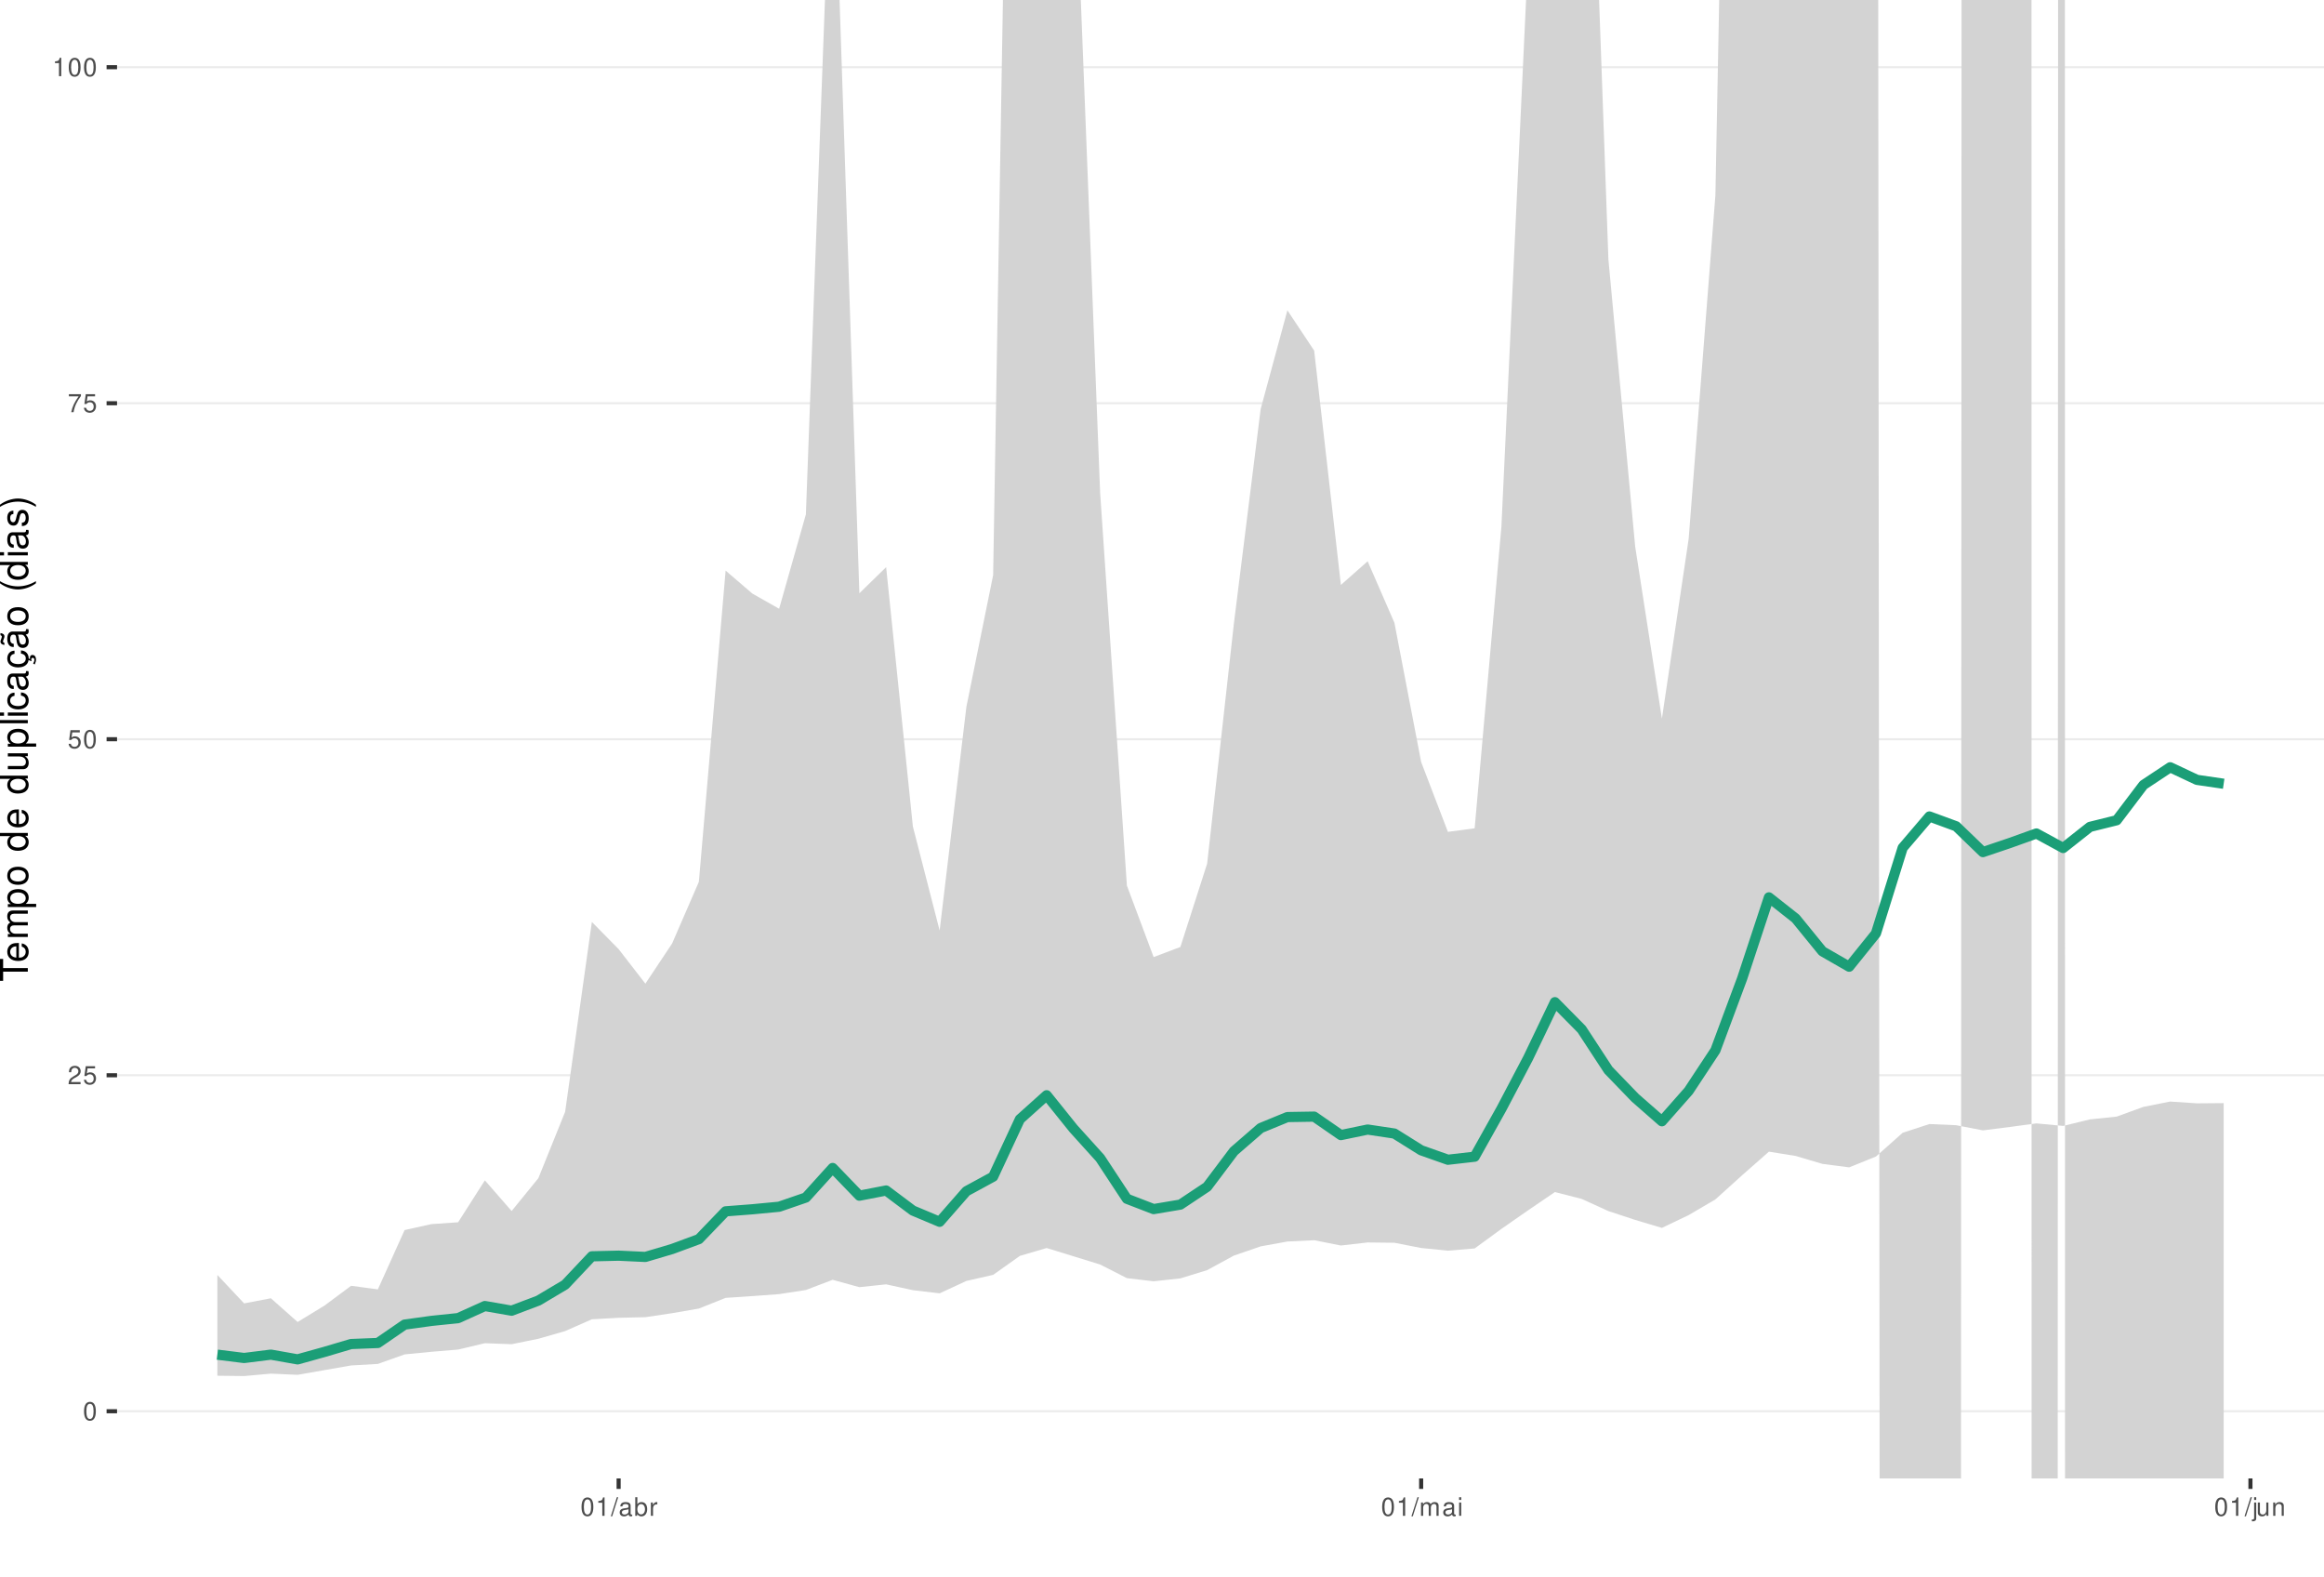
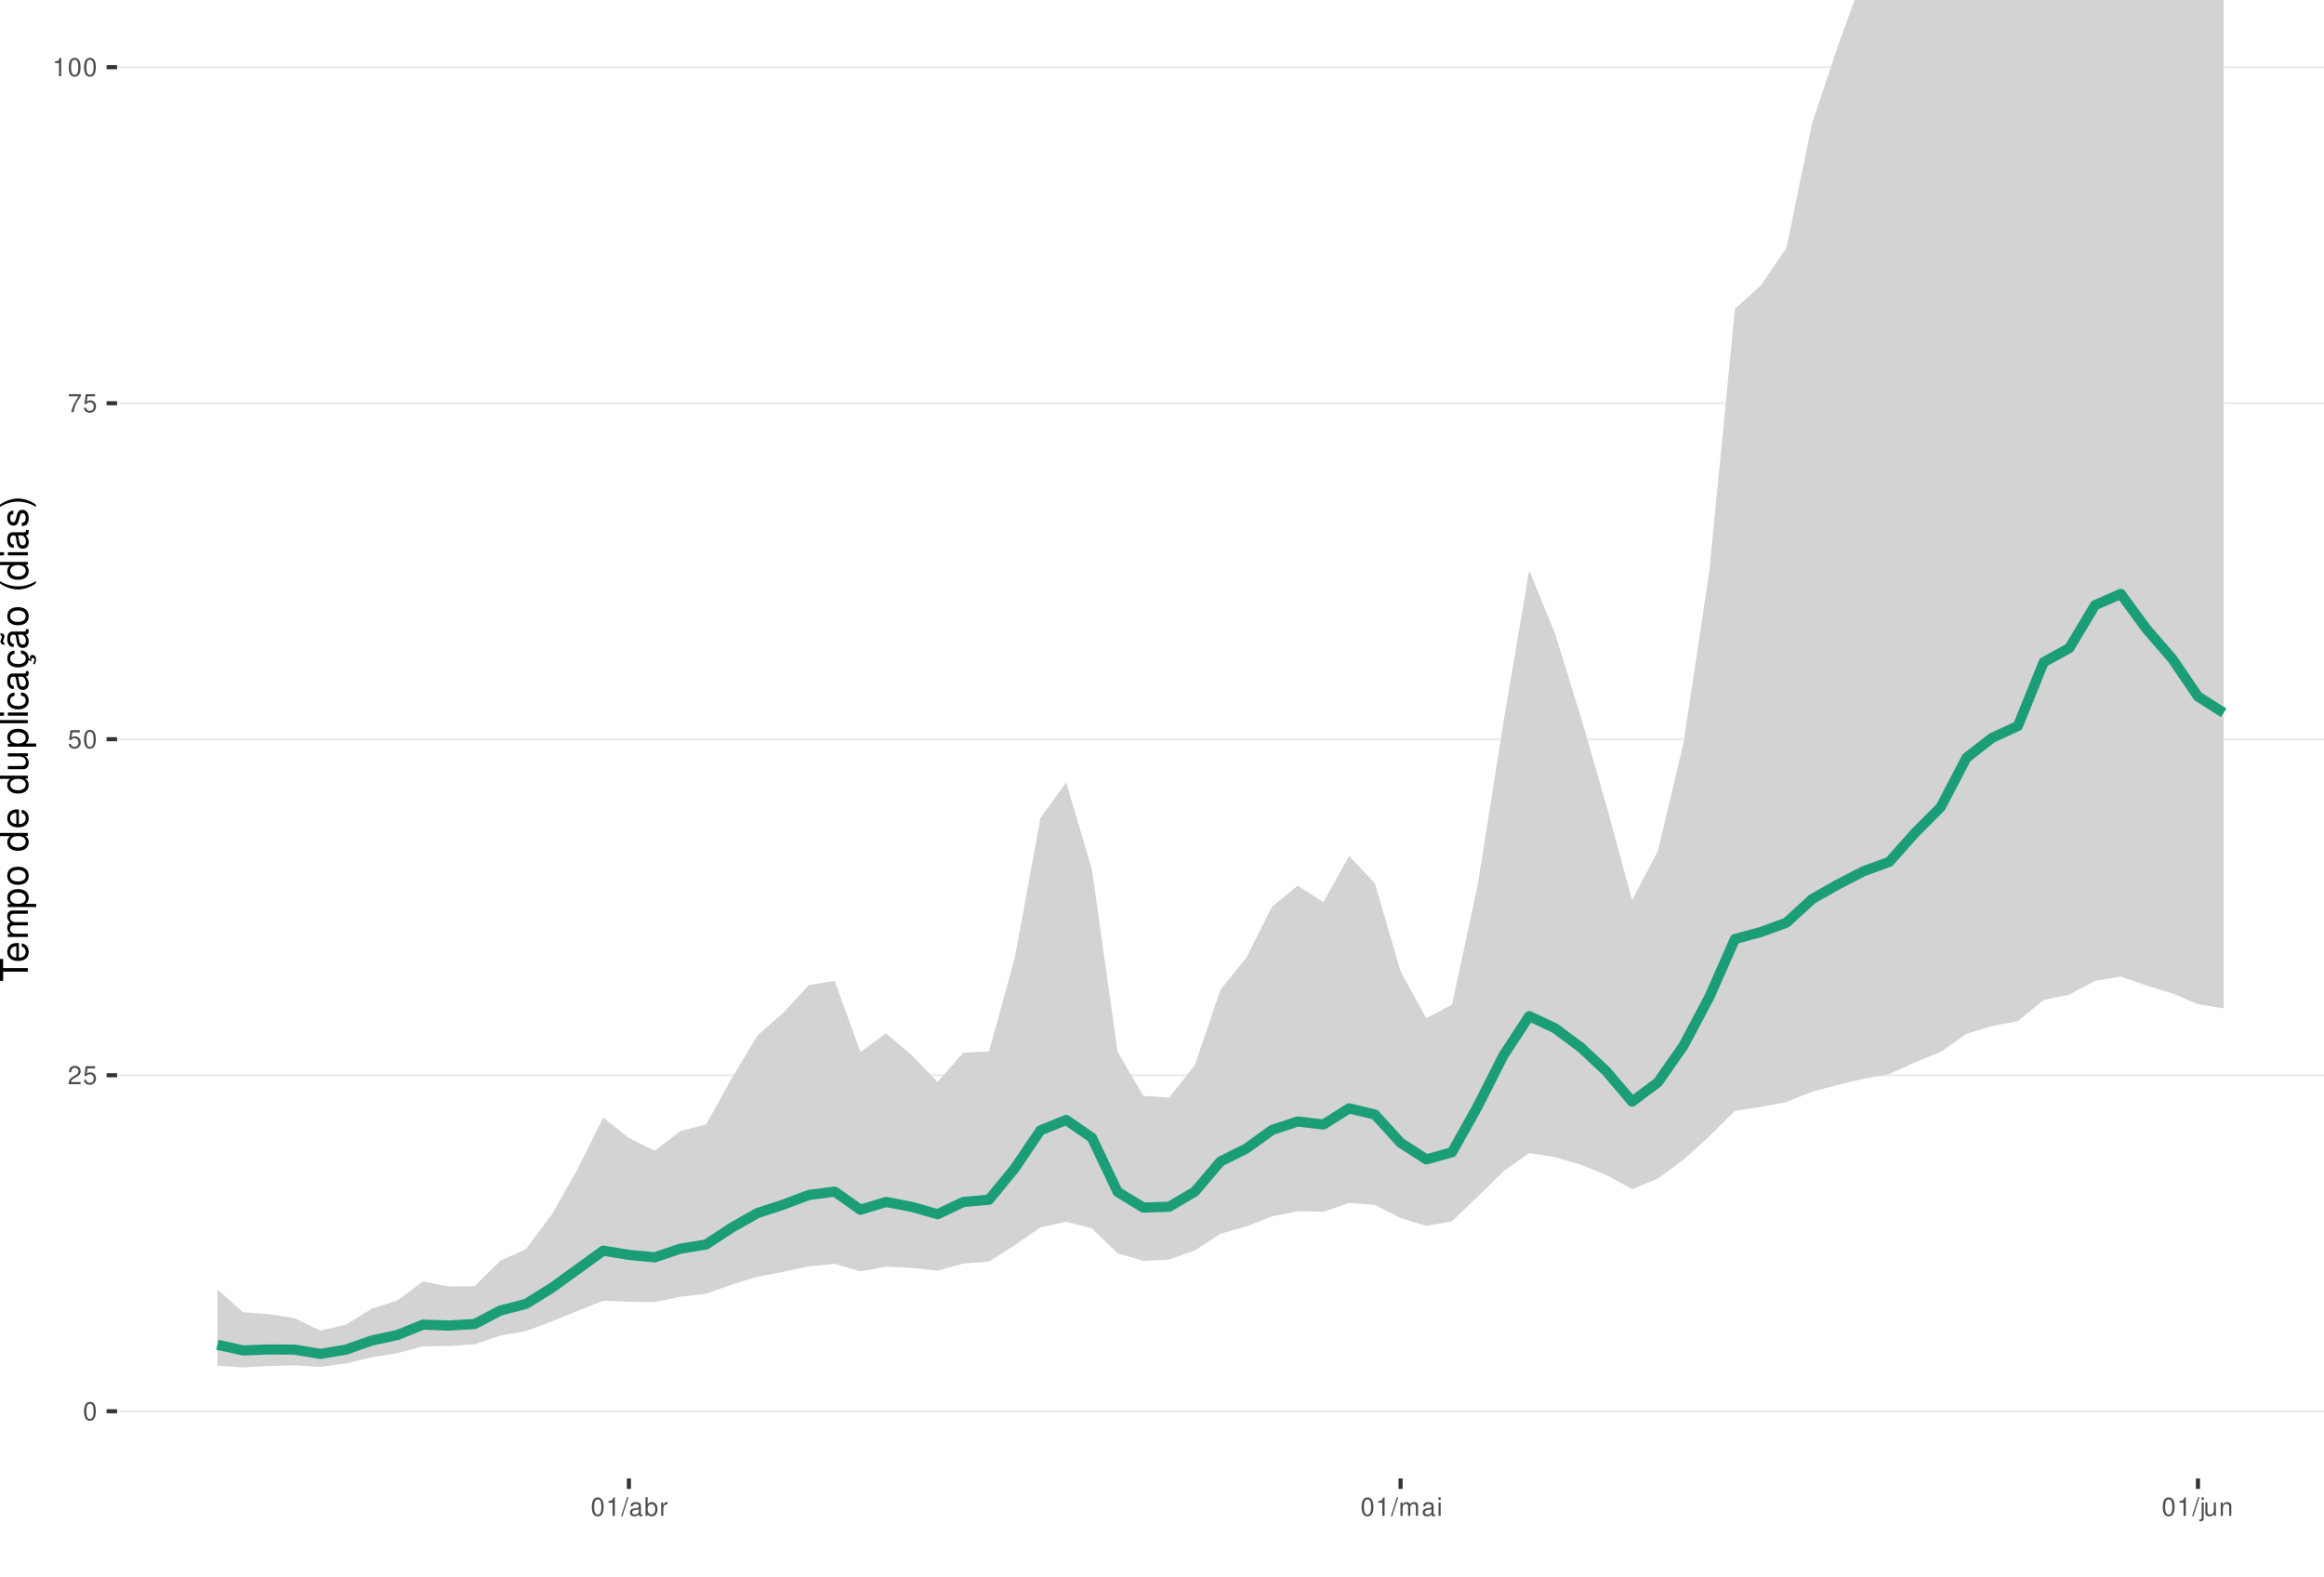
<svg xmlns="http://www.w3.org/2000/svg" xmlns:xlink="http://www.w3.org/1999/xlink" width="609pt" height="413pt" viewBox="0 0 609 413" version="1.1">
  <defs>
    <g>
      <symbol overflow="visible" id="glyph0-0">
        <path style="stroke:none;" d="" />
      </symbol>
      <symbol overflow="visible" id="glyph0-1">
        <path style="stroke:none;" d="M 1.828 -4.812 C 1.391 -4.812 0.984 -4.609 0.75 -4.281 C 0.438 -3.859 0.281 -3.219 0.281 -2.328 C 0.281 -0.703 0.812 0.156 1.828 0.156 C 2.828 0.156 3.375 -0.703 3.375 -2.297 C 3.375 -3.219 3.234 -3.844 2.922 -4.281 C 2.672 -4.625 2.281 -4.812 1.828 -4.812 Z M 1.828 -4.297 C 2.469 -4.297 2.781 -3.641 2.781 -2.344 C 2.781 -0.969 2.469 -0.328 1.812 -0.328 C 1.203 -0.328 0.891 -1 0.891 -2.328 C 0.891 -3.641 1.203 -4.297 1.828 -4.297 Z M 1.828 -4.297 " />
      </symbol>
      <symbol overflow="visible" id="glyph0-2">
        <path style="stroke:none;" d="M 3.375 -0.578 L 0.891 -0.578 C 0.938 -0.984 1.156 -1.234 1.734 -1.578 L 2.406 -1.953 C 3.062 -2.328 3.406 -2.812 3.406 -3.406 C 3.406 -3.812 3.234 -4.188 2.969 -4.438 C 2.688 -4.688 2.344 -4.812 1.891 -4.812 C 1.297 -4.812 0.844 -4.594 0.578 -4.188 C 0.422 -3.938 0.344 -3.641 0.328 -3.141 L 0.922 -3.141 C 0.938 -3.469 0.984 -3.672 1.062 -3.828 C 1.219 -4.125 1.516 -4.297 1.875 -4.297 C 2.406 -4.297 2.797 -3.906 2.797 -3.391 C 2.797 -3.016 2.578 -2.672 2.156 -2.438 L 1.547 -2.078 C 0.562 -1.516 0.281 -1.062 0.219 0 L 3.375 0 Z M 3.375 -0.578 " />
      </symbol>
      <symbol overflow="visible" id="glyph0-3">
        <path style="stroke:none;" d="M 3.172 -4.719 L 0.734 -4.719 L 0.375 -2.156 L 0.922 -2.156 C 1.188 -2.469 1.422 -2.594 1.797 -2.594 C 2.422 -2.594 2.812 -2.156 2.812 -1.453 C 2.812 -0.781 2.422 -0.359 1.781 -0.359 C 1.266 -0.359 0.953 -0.625 0.812 -1.156 L 0.234 -1.156 C 0.312 -0.766 0.375 -0.578 0.516 -0.406 C 0.781 -0.047 1.266 0.156 1.797 0.156 C 2.75 0.156 3.422 -0.547 3.422 -1.531 C 3.422 -2.469 2.797 -3.109 1.891 -3.109 C 1.562 -3.109 1.297 -3.016 1.016 -2.828 L 1.203 -4.141 L 3.172 -4.141 Z M 3.172 -4.719 " />
      </symbol>
      <symbol overflow="visible" id="glyph0-4">
        <path style="stroke:none;" d="M 3.469 -4.719 L 0.312 -4.719 L 0.312 -4.141 L 2.859 -4.141 C 1.734 -2.531 1.266 -1.547 0.922 0 L 1.547 0 C 1.797 -1.516 2.391 -2.812 3.469 -4.234 Z M 3.469 -4.719 " />
      </symbol>
      <symbol overflow="visible" id="glyph0-5">
        <path style="stroke:none;" d="M 1.719 -3.422 L 1.719 0 L 2.312 0 L 2.312 -4.812 L 1.922 -4.812 C 1.719 -4.078 1.578 -3.969 0.672 -3.859 L 0.672 -3.422 Z M 1.719 -3.422 " />
      </symbol>
      <symbol overflow="visible" id="glyph0-6">
        <path style="stroke:none;" d="M 1.531 -4.859 L -0.047 0.141 L 0.312 0.141 L 1.891 -4.859 Z M 1.531 -4.859 " />
      </symbol>
      <symbol overflow="visible" id="glyph0-7">
        <path style="stroke:none;" d="M 3.562 -0.328 C 3.5 -0.312 3.469 -0.312 3.438 -0.312 C 3.25 -0.312 3.141 -0.406 3.141 -0.578 L 3.141 -2.641 C 3.141 -3.25 2.688 -3.594 1.828 -3.594 C 1.312 -3.594 0.906 -3.438 0.672 -3.188 C 0.516 -3 0.453 -2.797 0.438 -2.453 L 0.984 -2.453 C 1.031 -2.875 1.297 -3.078 1.812 -3.078 C 2.312 -3.078 2.594 -2.891 2.594 -2.562 L 2.594 -2.406 C 2.578 -2.172 2.469 -2.078 2.016 -2.031 C 1.219 -1.922 1.109 -1.891 0.891 -1.812 C 0.484 -1.641 0.281 -1.328 0.281 -0.875 C 0.281 -0.25 0.719 0.156 1.422 0.156 C 1.859 0.156 2.219 0 2.609 -0.359 C 2.656 0 2.828 0.156 3.188 0.156 C 3.297 0.156 3.375 0.141 3.562 0.094 Z M 2.594 -1.094 C 2.594 -0.906 2.531 -0.797 2.375 -0.641 C 2.141 -0.438 1.875 -0.328 1.547 -0.328 C 1.109 -0.328 0.859 -0.547 0.859 -0.891 C 0.859 -1.266 1.094 -1.438 1.703 -1.531 C 2.297 -1.609 2.406 -1.641 2.594 -1.719 Z M 2.594 -1.094 " />
      </symbol>
      <symbol overflow="visible" id="glyph0-8">
        <path style="stroke:none;" d="M 0.359 -4.859 L 0.359 0 L 0.859 0 L 0.859 -0.453 C 1.125 -0.047 1.484 0.156 1.969 0.156 C 2.875 0.156 3.484 -0.594 3.484 -1.75 C 3.484 -2.891 2.922 -3.594 1.984 -3.594 C 1.516 -3.594 1.172 -3.406 0.906 -3.016 L 0.906 -4.859 Z M 1.891 -3.062 C 2.5 -3.062 2.906 -2.531 2.906 -1.703 C 2.906 -0.906 2.484 -0.359 1.891 -0.359 C 1.297 -0.359 0.906 -0.906 0.906 -1.719 C 0.906 -2.531 1.297 -3.062 1.891 -3.062 Z M 1.891 -3.062 " />
      </symbol>
      <symbol overflow="visible" id="glyph0-9">
        <path style="stroke:none;" d="M 0.453 -3.484 L 0.453 0 L 1.016 0 L 1.016 -1.812 C 1.031 -2.656 1.375 -3.016 2.141 -3 L 2.141 -3.562 C 2.047 -3.578 1.984 -3.594 1.922 -3.594 C 1.562 -3.594 1.297 -3.375 0.969 -2.859 L 0.969 -3.484 Z M 0.453 -3.484 " />
      </symbol>
      <symbol overflow="visible" id="glyph0-10">
        <path style="stroke:none;" d="M 0.469 -3.484 L 0.469 0 L 1.031 0 L 1.031 -2.188 C 1.031 -2.703 1.391 -3.109 1.844 -3.109 C 2.25 -3.109 2.484 -2.844 2.484 -2.406 L 2.484 0 L 3.047 0 L 3.047 -2.188 C 3.047 -2.703 3.422 -3.109 3.875 -3.109 C 4.266 -3.109 4.516 -2.844 4.516 -2.406 L 4.516 0 L 5.078 0 L 5.078 -2.609 C 5.078 -3.234 4.719 -3.594 4.062 -3.594 C 3.594 -3.594 3.312 -3.453 2.984 -3.062 C 2.781 -3.422 2.5 -3.594 2.047 -3.594 C 1.578 -3.594 1.266 -3.422 0.984 -3 L 0.984 -3.484 Z M 0.469 -3.484 " />
      </symbol>
      <symbol overflow="visible" id="glyph0-11">
        <path style="stroke:none;" d="M 1 -3.484 L 0.453 -3.484 L 0.453 0 L 1 0 Z M 1 -4.859 L 0.438 -4.859 L 0.438 -4.156 L 1 -4.156 Z M 1 -4.859 " />
      </symbol>
      <symbol overflow="visible" id="glyph0-12">
        <path style="stroke:none;" d="M 0.469 -3.484 L 0.469 0.5 C 0.469 0.859 0.359 0.969 0.016 0.969 C -0.031 0.969 -0.047 0.969 -0.125 0.953 L -0.125 1.438 C -0.047 1.438 -0.016 1.453 0.062 1.453 C 0.688 1.453 1.016 1.203 1.016 0.719 L 1.016 -3.484 Z M 1.016 -4.859 L 0.469 -4.859 L 0.469 -4.156 L 1.016 -4.156 Z M 1.016 -4.859 " />
      </symbol>
      <symbol overflow="visible" id="glyph0-13">
        <path style="stroke:none;" d="M 3.203 0 L 3.203 -3.484 L 2.656 -3.484 L 2.656 -1.516 C 2.656 -0.797 2.281 -0.328 1.703 -0.328 C 1.266 -0.328 0.984 -0.594 0.984 -1.016 L 0.984 -3.484 L 0.438 -3.484 L 0.438 -0.797 C 0.438 -0.219 0.859 0.156 1.547 0.156 C 2.062 0.156 2.391 -0.031 2.703 -0.484 L 2.703 0 Z M 3.203 0 " />
      </symbol>
      <symbol overflow="visible" id="glyph0-14">
        <path style="stroke:none;" d="M 0.469 -3.484 L 0.469 0 L 1.031 0 L 1.031 -1.922 C 1.031 -2.641 1.391 -3.109 1.969 -3.109 C 2.406 -3.109 2.688 -2.828 2.688 -2.422 L 2.688 0 L 3.234 0 L 3.234 -2.641 C 3.234 -3.219 2.812 -3.594 2.141 -3.594 C 1.625 -3.594 1.281 -3.391 0.984 -2.906 L 0.984 -3.484 Z M 0.469 -3.484 " />
      </symbol>
      <symbol overflow="visible" id="glyph1-0">
        <path style="stroke:none;" d="" />
      </symbol>
      <symbol overflow="visible" id="glyph1-1">
        <path style="stroke:none;" d="M -6.469 -3.547 L -6.469 -5.938 L -7.297 -5.938 L -7.297 -0.203 L -6.469 -0.203 L -6.469 -2.609 L 0 -2.609 L 0 -3.547 Z M -6.469 -3.547 " />
      </symbol>
      <symbol overflow="visible" id="glyph1-2">
        <path style="stroke:none;" d="M -2.344 -5.125 C -3.141 -5.125 -3.625 -5.062 -4.016 -4.922 C -4.875 -4.578 -5.391 -3.781 -5.391 -2.797 C -5.391 -1.344 -4.281 -0.406 -2.547 -0.406 C -0.812 -0.406 0.234 -1.297 0.234 -2.781 C 0.234 -3.984 -0.453 -4.812 -1.594 -5.016 L -1.594 -4.188 C -0.906 -3.953 -0.547 -3.484 -0.547 -2.812 C -0.547 -2.281 -0.781 -1.828 -1.219 -1.547 C -1.516 -1.344 -1.812 -1.281 -2.344 -1.266 Z M -3.016 -1.297 C -3.984 -1.359 -4.625 -1.953 -4.625 -2.797 C -4.625 -3.641 -3.953 -4.234 -3.016 -4.234 Z M -3.016 -1.297 " />
      </symbol>
      <symbol overflow="visible" id="glyph1-3">
        <path style="stroke:none;" d="M -5.234 -0.703 L 0 -0.703 L 0 -1.547 L -3.297 -1.547 C -4.047 -1.547 -4.656 -2.094 -4.656 -2.766 C -4.656 -3.391 -4.281 -3.734 -3.609 -3.734 L 0 -3.734 L 0 -4.578 L -3.297 -4.578 C -4.047 -4.578 -4.656 -5.125 -4.656 -5.812 C -4.656 -6.422 -4.266 -6.781 -3.609 -6.781 L 0 -6.781 L 0 -7.625 L -3.938 -7.625 C -4.875 -7.625 -5.391 -7.078 -5.391 -6.094 C -5.391 -5.406 -5.188 -4.984 -4.594 -4.484 C -5.156 -4.188 -5.391 -3.766 -5.391 -3.078 C -5.391 -2.375 -5.125 -1.906 -4.5 -1.469 L -5.234 -1.469 Z M -5.234 -0.703 " />
      </symbol>
      <symbol overflow="visible" id="glyph1-4">
        <path style="stroke:none;" d="M 2.188 -0.547 L 2.188 -1.375 L -0.547 -1.375 C -0.016 -1.812 0.234 -2.312 0.234 -2.984 C 0.234 -4.344 -0.859 -5.234 -2.531 -5.234 C -4.297 -5.234 -5.391 -4.375 -5.391 -2.984 C -5.391 -2.266 -5.062 -1.703 -4.453 -1.312 L -5.234 -1.312 L -5.234 -0.547 Z M -4.609 -2.844 C -4.609 -3.766 -3.797 -4.359 -2.547 -4.359 C -1.359 -4.359 -0.547 -3.75 -0.547 -2.844 C -0.547 -1.953 -1.344 -1.375 -2.578 -1.375 C -3.812 -1.375 -4.609 -1.953 -4.609 -2.844 Z M -4.609 -2.844 " />
      </symbol>
      <symbol overflow="visible" id="glyph1-5">
        <path style="stroke:none;" d="M -5.391 -2.719 C -5.391 -1.234 -4.344 -0.359 -2.578 -0.359 C -0.812 -0.359 0.234 -1.234 0.234 -2.734 C 0.234 -4.203 -0.812 -5.094 -2.547 -5.094 C -4.359 -5.094 -5.391 -4.234 -5.391 -2.719 Z M -4.625 -2.734 C -4.625 -3.672 -3.844 -4.234 -2.547 -4.234 C -1.312 -4.234 -0.547 -3.656 -0.547 -2.734 C -0.547 -1.797 -1.312 -1.234 -2.578 -1.234 C -3.844 -1.234 -4.625 -1.797 -4.625 -2.734 Z M -4.625 -2.734 " />
      </symbol>
      <symbol overflow="visible" id="glyph1-6">
        <path style="stroke:none;" d="" />
      </symbol>
      <symbol overflow="visible" id="glyph1-7">
        <path style="stroke:none;" d="M -7.297 -4.953 L -7.297 -4.125 L -4.578 -4.125 C -5.109 -3.766 -5.391 -3.203 -5.391 -2.516 C -5.391 -1.156 -4.297 -0.266 -2.625 -0.266 C -0.859 -0.266 0.234 -1.125 0.234 -2.547 C 0.234 -3.266 -0.047 -3.766 -0.688 -4.203 L 0 -4.203 L 0 -4.953 Z M -4.609 -2.656 C -4.609 -3.547 -3.812 -4.125 -2.562 -4.125 C -1.344 -4.125 -0.547 -3.547 -0.547 -2.656 C -0.547 -1.734 -1.359 -1.125 -2.578 -1.125 C -3.797 -1.125 -4.609 -1.734 -4.609 -2.656 Z M -4.609 -2.656 " />
      </symbol>
      <symbol overflow="visible" id="glyph1-8">
        <path style="stroke:none;" d="M 0 -4.812 L -5.234 -4.812 L -5.234 -3.984 L -2.266 -3.984 C -1.203 -3.984 -0.5 -3.438 -0.5 -2.562 C -0.5 -1.906 -0.906 -1.484 -1.531 -1.484 L -5.234 -1.484 L -5.234 -0.656 L -1.203 -0.656 C -0.328 -0.656 0.234 -1.297 0.234 -2.312 C 0.234 -3.094 -0.047 -3.578 -0.734 -4.062 L 0 -4.062 Z M 0 -4.812 " />
      </symbol>
      <symbol overflow="visible" id="glyph1-9">
        <path style="stroke:none;" d="M -7.297 -1.516 L -7.297 -0.688 L 0 -0.688 L 0 -1.516 Z M -7.297 -1.516 " />
      </symbol>
      <symbol overflow="visible" id="glyph1-10">
        <path style="stroke:none;" d="M -5.234 -1.5 L -5.234 -0.672 L 0 -0.672 L 0 -1.5 Z M -7.297 -1.5 L -7.297 -0.656 L -6.234 -0.656 L -6.234 -1.5 Z M -7.297 -1.5 " />
      </symbol>
      <symbol overflow="visible" id="glyph1-11">
        <path style="stroke:none;" d="M -3.484 -4.703 C -3.984 -4.672 -4.312 -4.562 -4.609 -4.359 C -5.094 -4 -5.391 -3.375 -5.391 -2.641 C -5.391 -1.219 -4.266 -0.312 -2.531 -0.312 C -0.844 -0.312 0.234 -1.203 0.234 -2.625 C 0.234 -3.875 -0.516 -4.672 -1.797 -4.766 L -1.797 -3.938 C -0.953 -3.797 -0.547 -3.359 -0.547 -2.656 C -0.547 -1.734 -1.297 -1.188 -2.531 -1.188 C -3.844 -1.188 -4.625 -1.719 -4.625 -2.625 C -4.625 -3.328 -4.203 -3.766 -3.484 -3.875 Z M -3.484 -4.703 " />
      </symbol>
      <symbol overflow="visible" id="glyph1-12">
        <path style="stroke:none;" d="M -0.484 -5.344 C -0.469 -5.266 -0.469 -5.219 -0.469 -5.172 C -0.469 -4.875 -0.625 -4.719 -0.875 -4.719 L -3.953 -4.719 C -4.891 -4.719 -5.391 -4.047 -5.391 -2.75 C -5.391 -1.984 -5.172 -1.375 -4.781 -1.016 C -4.516 -0.766 -4.203 -0.672 -3.688 -0.656 L -3.688 -1.484 C -4.328 -1.562 -4.625 -1.938 -4.625 -2.719 C -4.625 -3.484 -4.344 -3.891 -3.844 -3.891 L -3.625 -3.891 C -3.266 -3.875 -3.125 -3.703 -3.047 -3.016 C -2.891 -1.844 -2.844 -1.656 -2.719 -1.344 C -2.453 -0.734 -2 -0.422 -1.312 -0.422 C -0.375 -0.422 0.234 -1.078 0.234 -2.141 C 0.234 -2.797 0 -3.328 -0.547 -3.922 C 0 -3.984 0.234 -4.234 0.234 -4.781 C 0.234 -4.953 0.203 -5.062 0.141 -5.344 Z M -1.656 -3.891 C -1.375 -3.891 -1.203 -3.812 -0.969 -3.562 C -0.656 -3.219 -0.5 -2.812 -0.5 -2.312 C -0.5 -1.672 -0.812 -1.297 -1.344 -1.297 C -1.891 -1.297 -2.172 -1.656 -2.297 -2.547 C -2.422 -3.438 -2.453 -3.609 -2.594 -3.891 Z M -1.656 -3.891 " />
      </symbol>
      <symbol overflow="visible" id="glyph1-13">
        <path style="stroke:none;" d="M 0.234 -2.641 C 0.234 -3.875 -0.547 -4.703 -1.797 -4.766 L -1.797 -3.938 C -0.953 -3.797 -0.531 -3.359 -0.531 -2.656 C -0.531 -1.734 -1.281 -1.188 -2.516 -1.188 C -3.844 -1.188 -4.625 -1.719 -4.625 -2.625 C -4.625 -3.328 -4.203 -3.766 -3.484 -3.875 L -3.484 -4.703 C -3.984 -4.672 -4.312 -4.562 -4.609 -4.359 C -5.094 -4 -5.391 -3.375 -5.391 -2.641 C -5.391 -1.219 -4.266 -0.312 -2.531 -0.312 C -1.469 -0.312 -0.625 -0.672 -0.156 -1.312 C 0.047 -1.594 0.125 -1.812 0.203 -2.25 L 0.922 -1.938 L 0.984 -2.062 C 0.938 -2.188 0.906 -2.25 0.906 -2.375 C 0.906 -2.656 1.047 -2.828 1.281 -2.828 C 1.547 -2.828 1.734 -2.594 1.734 -2.297 C 1.734 -2.031 1.672 -1.844 1.438 -1.406 L 1.406 -1.312 L 1.812 -1.094 C 2.078 -1.75 2.141 -1.953 2.141 -2.344 C 2.141 -3.109 1.781 -3.578 1.203 -3.578 C 0.781 -3.578 0.547 -3.297 0.547 -2.797 C 0.547 -2.703 0.547 -2.641 0.562 -2.516 Z M 0.234 -2.641 " />
      </symbol>
      <symbol overflow="visible" id="glyph1-14">
        <path style="stroke:none;" d="M -0.484 -5.344 C -0.469 -5.266 -0.469 -5.219 -0.469 -5.172 C -0.469 -4.875 -0.625 -4.719 -0.875 -4.719 L -3.953 -4.719 C -4.891 -4.719 -5.391 -4.047 -5.391 -2.75 C -5.391 -1.984 -5.172 -1.375 -4.781 -1.016 C -4.516 -0.766 -4.203 -0.672 -3.688 -0.656 L -3.688 -1.484 C -4.328 -1.562 -4.625 -1.938 -4.625 -2.719 C -4.625 -3.484 -4.344 -3.891 -3.844 -3.891 L -3.625 -3.891 C -3.266 -3.875 -3.125 -3.703 -3.047 -3.016 C -2.891 -1.844 -2.844 -1.656 -2.719 -1.344 C -2.453 -0.734 -2 -0.422 -1.312 -0.422 C -0.375 -0.422 0.234 -1.078 0.234 -2.141 C 0.234 -2.797 0 -3.328 -0.547 -3.922 C 0 -3.984 0.234 -4.234 0.234 -4.781 C 0.234 -4.953 0.203 -5.062 0.141 -5.344 Z M -1.656 -3.891 C -1.375 -3.891 -1.203 -3.812 -0.969 -3.562 C -0.656 -3.219 -0.5 -2.812 -0.5 -2.312 C -0.5 -1.672 -0.812 -1.297 -1.344 -1.297 C -1.891 -1.297 -2.172 -1.656 -2.297 -2.547 C -2.422 -3.438 -2.453 -3.609 -2.594 -3.891 Z M -7.172 -3.75 C -6.922 -3.672 -6.812 -3.547 -6.812 -3.375 C -6.812 -3.25 -6.875 -2.984 -6.984 -2.734 C -7.156 -2.312 -7.172 -2.25 -7.172 -2.047 C -7.172 -1.594 -6.797 -1.297 -6.141 -1.188 L -6.141 -1.766 C -6.375 -1.812 -6.5 -1.938 -6.5 -2.094 C -6.5 -2.203 -6.469 -2.344 -6.375 -2.578 C -6.156 -3.156 -6.125 -3.234 -6.125 -3.438 C -6.125 -3.922 -6.484 -4.219 -7.172 -4.312 Z M -7.172 -3.75 " />
      </symbol>
      <symbol overflow="visible" id="glyph1-15">
        <path style="stroke:none;" d="M -7.297 -2.359 C -5.984 -1.359 -4.156 -0.734 -2.594 -0.734 C -1.016 -0.734 0.812 -1.359 2.125 -2.359 L 2.125 -2.906 C 0.688 -2.031 -0.984 -1.547 -2.594 -1.547 C -4.188 -1.547 -5.875 -2.031 -7.297 -2.906 Z M -7.297 -2.359 " />
      </symbol>
      <symbol overflow="visible" id="glyph1-16">
        <path style="stroke:none;" d="M -3.781 -4.375 C -4.812 -4.375 -5.391 -3.688 -5.391 -2.484 C -5.391 -1.266 -4.766 -0.469 -3.797 -0.469 C -2.969 -0.469 -2.578 -0.891 -2.281 -2.125 L -2.094 -2.906 C -1.953 -3.484 -1.734 -3.719 -1.375 -3.719 C -0.875 -3.719 -0.547 -3.234 -0.547 -2.5 C -0.547 -2.047 -0.672 -1.672 -0.891 -1.453 C -1.047 -1.328 -1.188 -1.266 -1.562 -1.219 L -1.562 -0.344 C -0.344 -0.375 0.234 -1.062 0.234 -2.438 C 0.234 -3.75 -0.422 -4.594 -1.438 -4.594 C -2.203 -4.594 -2.641 -4.156 -2.891 -3.109 L -3.078 -2.312 C -3.234 -1.625 -3.453 -1.344 -3.828 -1.344 C -4.312 -1.344 -4.625 -1.766 -4.625 -2.453 C -4.625 -3.125 -4.328 -3.484 -3.781 -3.5 Z M -3.781 -4.375 " />
      </symbol>
      <symbol overflow="visible" id="glyph1-17">
        <path style="stroke:none;" d="M 2.125 -0.938 C 0.812 -1.938 -1.016 -2.562 -2.578 -2.562 C -4.156 -2.562 -5.984 -1.938 -7.297 -0.938 L -7.297 -0.375 C -5.859 -1.266 -4.188 -1.75 -2.578 -1.75 C -0.984 -1.75 0.703 -1.266 2.125 -0.375 Z M 2.125 -0.938 " />
      </symbol>
    </g>
    <clipPath id="clip1">
      <path d="M 30.672 0 L 609 0 L 609 387.328 L 30.672 387.328 Z M 30.672 0 " />
    </clipPath>
    <clipPath id="clip2">
      <path d="M 30.672 369 L 609 369 L 609 370 L 30.672 370 Z M 30.672 369 " />
    </clipPath>
    <clipPath id="clip3">
      <path d="M 30.672 281 L 609 281 L 609 282 L 30.672 282 Z M 30.672 281 " />
    </clipPath>
    <clipPath id="clip4">
      <path d="M 30.672 193 L 609 193 L 609 194 L 30.672 194 Z M 30.672 193 " />
    </clipPath>
    <clipPath id="clip5">
      <path d="M 30.672 105 L 609 105 L 609 106 L 30.672 106 Z M 30.672 105 " />
    </clipPath>
    <clipPath id="clip6">
      <path d="M 30.672 17 L 609 17 L 609 18 L 30.672 18 Z M 30.672 17 " />
-     </clipPath>
-     <clipPath id="clip7">
-       <path d="M 56 0 L 583 0 L 583 387.328 L 56 387.328 Z M 56 0 " />
    </clipPath>
  </defs>
  <g id="surface36">
    <rect x="0" y="0" width="609" height="413" style="fill:rgb(100%,100%,100%);fill-opacity:1;stroke:none;" />
    <rect x="0" y="0" width="609" height="413" style="fill:rgb(100%,100%,100%);fill-opacity:1;stroke:none;" />
    <path style="fill:none;stroke-width:1.067;stroke-linecap:round;stroke-linejoin:round;stroke:rgb(100%,100%,100%);stroke-opacity:1;stroke-miterlimit:10;" d="M 0 413 L 609 413 L 609 0 L 0 0 Z M 0 413 " />
    <g clip-path="url(#clip1)" clip-rule="nonzero">
      <path style=" stroke:none;fill-rule:nonzero;fill:rgb(100%,100%,100%);fill-opacity:1;" d="M 30.672 387.328 L 609 387.328 L 609 0 L 30.672 0 Z M 30.672 387.328 " />
    </g>
    <g clip-path="url(#clip2)" clip-rule="nonzero">
      <path style="fill:none;stroke-width:0.533;stroke-linecap:butt;stroke-linejoin:round;stroke:rgb(92.157%,92.157%,92.157%);stroke-opacity:1;stroke-miterlimit:10;" d="M 30.672 369.723 L 609 369.723 " />
    </g>
    <g clip-path="url(#clip3)" clip-rule="nonzero">
      <path style="fill:none;stroke-width:0.533;stroke-linecap:butt;stroke-linejoin:round;stroke:rgb(92.157%,92.157%,92.157%);stroke-opacity:1;stroke-miterlimit:10;" d="M 30.672 281.695 L 609 281.695 " />
    </g>
    <g clip-path="url(#clip4)" clip-rule="nonzero">
      <path style="fill:none;stroke-width:0.533;stroke-linecap:butt;stroke-linejoin:round;stroke:rgb(92.157%,92.157%,92.157%);stroke-opacity:1;stroke-miterlimit:10;" d="M 30.672 193.664 L 609 193.664 " />
    </g>
    <g clip-path="url(#clip5)" clip-rule="nonzero">
      <path style="fill:none;stroke-width:0.533;stroke-linecap:butt;stroke-linejoin:round;stroke:rgb(92.157%,92.157%,92.157%);stroke-opacity:1;stroke-miterlimit:10;" d="M 30.672 105.637 L 609 105.637 " />
    </g>
    <g clip-path="url(#clip6)" clip-rule="nonzero">
      <path style="fill:none;stroke-width:0.533;stroke-linecap:butt;stroke-linejoin:round;stroke:rgb(92.157%,92.157%,92.157%);stroke-opacity:1;stroke-miterlimit:10;" d="M 30.672 17.605 L 609 17.605 " />
    </g>
-     <g clip-path="url(#clip7)" clip-rule="nonzero">
-       <path style=" stroke:none;fill-rule:nonzero;fill:rgb(82.745%,82.745%,82.745%);fill-opacity:1;" d="M 56.957 334.008 L 63.969 341.465 L 70.98 340.125 L 77.988 346.336 L 85 342.062 L 92.008 336.855 L 99.02 337.793 L 106.027 322.254 L 113.039 320.699 L 120.051 320.211 L 127.059 309.23 L 134.07 317.266 L 141.078 308.66 L 148.09 291.289 L 155.098 241.535 L 162.109 248.652 L 169.121 257.703 L 176.129 247.168 L 183.141 231.012 L 190.148 149.492 L 197.16 155.508 L 204.168 159.48 L 211.18 134.766 L 216.176 0 L 220.004 0 L 225.199 155.426 L 232.211 148.582 L 239.219 216.527 L 246.23 243.781 L 253.238 185.191 L 260.25 150.684 L 262.816 0 L 283.227 0 L 288.289 129.121 L 295.301 232.004 L 302.309 250.738 L 309.32 248.086 L 316.332 226.25 L 323.34 163.352 L 330.352 107.184 L 337.359 81.297 L 344.371 91.848 L 351.379 153.242 L 358.391 147.043 L 365.402 163.145 L 372.41 199.629 L 379.422 217.93 L 386.43 217 L 393.441 138.004 L 399.902 0 L 419.039 0 L 421.48 67.969 L 428.492 143.156 L 435.5 188.266 L 442.512 141.16 L 449.52 51.125 L 450.512 0 L 492.184 0 L 492.574 413 L 513.867 413 L 514.02 0 L 532.355 0 L 532.379 413 L 539.215 413 L 539.32 0 L 541.105 0 L 541.141 413 L 582.711 413 L 582.711 288.996 L 575.703 289.055 L 568.691 288.59 L 561.684 289.98 L 554.672 292.531 L 547.66 293.262 L 540.652 294.969 L 533.641 294.309 L 526.633 295.25 L 519.621 296.141 L 512.613 294.785 L 505.602 294.477 L 498.59 296.766 L 491.582 302.996 L 484.57 305.828 L 477.562 304.918 L 470.551 302.84 L 463.543 301.711 L 456.531 307.887 L 449.52 314.219 L 442.512 318.332 L 435.5 321.688 L 428.492 319.594 L 421.48 317.285 L 414.473 314.094 L 407.461 312.297 L 400.449 317.07 L 393.441 321.953 L 386.43 327.07 L 379.422 327.656 L 372.41 326.953 L 365.402 325.582 L 358.391 325.5 L 351.379 326.301 L 344.371 324.914 L 337.359 325.254 L 330.352 326.531 L 323.34 328.945 L 316.332 332.75 L 309.32 334.914 L 302.309 335.672 L 295.301 334.855 L 288.289 331.281 L 281.281 329.117 L 274.27 326.957 L 267.262 329.016 L 260.25 333.992 L 253.238 335.582 L 246.23 338.832 L 239.219 338.004 L 232.211 336.473 L 225.199 337.215 L 218.191 335.285 L 211.18 337.957 L 204.168 339.035 L 197.16 339.555 L 190.148 340.02 L 183.141 342.816 L 176.129 344.031 L 169.121 345.078 L 162.109 345.238 L 155.098 345.629 L 148.09 348.719 L 141.078 350.734 L 134.07 352.156 L 127.059 351.895 L 120.051 353.559 L 113.039 354.145 L 106.027 354.828 L 99.02 357.324 L 92.008 357.723 L 85 358.949 L 77.988 360.18 L 70.98 359.867 L 63.969 360.5 L 56.957 360.418 Z M 56.957 334.008 " />
-     </g>
-     <path style="fill:none;stroke-width:2.667;stroke-linecap:butt;stroke-linejoin:round;stroke:rgb(10.588%,61.961%,46.667%);stroke-opacity:1;stroke-miterlimit:10;" d="M 56.957 354.898 L 63.969 355.77 L 70.98 354.891 L 77.988 356.133 L 85 354.184 L 92.008 352.109 L 99.02 351.836 L 106.027 347.02 L 113.039 346.051 L 120.051 345.324 L 127.059 342.156 L 134.07 343.379 L 141.078 340.73 L 148.09 336.562 L 155.098 329.133 L 162.109 328.965 L 169.121 329.297 L 176.129 327.219 L 183.141 324.629 L 190.148 317.348 L 197.16 316.809 L 204.168 316.141 L 211.18 313.73 L 218.191 305.988 L 225.199 313.246 L 232.211 311.891 L 239.219 317.145 L 246.23 320.09 L 253.238 312.082 L 260.25 308.266 L 267.262 293.219 L 274.27 286.934 L 281.281 295.656 L 288.289 303.41 L 295.301 314.059 L 302.309 316.762 L 309.32 315.582 L 316.332 310.914 L 323.34 301.605 L 330.352 295.527 L 337.359 292.648 L 344.371 292.535 L 351.379 297.375 L 358.391 295.918 L 365.402 296.969 L 372.41 301.355 L 379.422 303.832 L 386.43 303.031 L 393.441 290.5 L 400.449 277.176 L 407.461 262.551 L 414.473 269.652 L 421.48 280.355 L 428.492 287.613 L 435.5 293.75 L 442.512 285.793 L 449.52 275.172 L 456.531 256.336 L 463.543 235.094 L 470.551 240.625 L 477.562 249.23 L 484.57 253.258 L 491.582 244.555 L 498.59 222.113 L 505.602 213.898 L 512.613 216.473 L 519.621 223.238 L 526.633 220.867 L 533.641 218.355 L 540.652 222.164 L 547.66 216.629 L 554.672 214.891 L 561.684 205.652 L 568.691 201.008 L 575.703 204.309 L 582.711 205.332 " />
+     <path style=" stroke:none;fill-rule:nonzero;fill:rgb(82.745%,82.745%,82.745%);fill-opacity:1;" d="M 56.957 337.805 L 63.699 343.785 L 70.441 344.277 L 77.18 345.344 L 83.922 348.59 L 90.66 347.043 L 97.402 342.875 L 104.141 340.68 L 110.883 335.703 L 117.621 337.051 L 124.363 336.961 L 131.105 330.285 L 137.844 327.246 L 144.586 318.18 L 151.324 306.34 L 158.066 292.781 L 164.805 298.133 L 171.547 301.484 L 178.285 296.312 L 185.027 294.578 L 191.766 282.488 L 198.508 271.23 L 205.25 265.359 L 211.988 258.039 L 218.73 256.977 L 225.469 275.582 L 232.211 270.727 L 238.949 276.477 L 245.691 283.484 L 252.43 275.77 L 259.172 275.457 L 265.914 250.988 L 272.652 214.281 L 279.395 204.969 L 286.133 227.715 L 292.875 275.598 L 299.613 287.098 L 306.355 287.559 L 313.094 279.031 L 319.836 259.258 L 326.574 250.934 L 333.316 237.527 L 340.059 232.039 L 346.797 236.332 L 353.539 224.266 L 360.277 231.387 L 367.02 254.477 L 373.758 266.762 L 380.5 263.172 L 387.238 231.797 L 393.98 189.227 L 400.723 149.43 L 407.461 165.875 L 414.203 187.66 L 420.941 210.996 L 427.684 235.82 L 434.422 223.023 L 441.164 194.652 L 447.902 149.824 L 454.645 80.91 L 461.383 74.812 L 468.125 64.988 L 474.867 32.238 L 481.605 12.07 L 485.977 0 L 582.711 0 L 582.711 264.188 L 575.973 263.078 L 569.23 260.238 L 562.492 258.199 L 555.75 255.844 L 549.012 256.984 L 542.27 260.566 L 535.531 261.984 L 528.789 267.508 L 522.047 268.809 L 515.309 270.844 L 508.566 275.578 L 501.828 278.305 L 495.086 281.387 L 488.348 282.609 L 481.605 284.23 L 474.867 285.996 L 468.125 288.719 L 461.383 289.996 L 454.645 291.012 L 447.902 297.738 L 441.164 303.812 L 434.422 308.754 L 427.684 311.547 L 420.941 307.832 L 414.203 305.133 L 407.461 303.164 L 400.723 302.074 L 393.98 306.883 L 387.238 313.484 L 380.5 319.957 L 373.758 321.176 L 367.02 319.102 L 360.277 315.668 L 353.539 315.172 L 346.797 317.445 L 340.059 317.324 L 333.316 318.664 L 326.574 321.305 L 319.836 323.223 L 313.094 327.602 L 306.355 329.988 L 299.613 330.332 L 292.875 328.367 L 286.133 321.805 L 279.395 320.074 L 272.652 321.523 L 265.914 326.246 L 259.172 330.488 L 252.43 331.027 L 245.691 332.891 L 238.949 332.188 L 232.211 331.816 L 225.469 333.059 L 218.73 331.109 L 211.988 331.762 L 205.25 333.195 L 198.508 334.477 L 191.766 336.516 L 185.027 338.938 L 178.285 339.738 L 171.547 341.117 L 164.805 341.043 L 158.066 340.781 L 151.324 343.434 L 144.586 346.191 L 137.844 348.703 L 131.105 349.91 L 124.363 352.191 L 117.621 352.629 L 110.883 352.703 L 104.141 354.508 L 97.402 355.594 L 90.66 357.199 L 83.922 358.094 L 77.18 357.672 L 70.441 357.875 L 63.699 358.246 L 56.957 357.781 Z M 56.957 337.805 " />
+     <path style="fill:none;stroke-width:2.667;stroke-linecap:butt;stroke-linejoin:round;stroke:rgb(10.588%,61.961%,46.667%);stroke-opacity:1;stroke-miterlimit:10;" d="M 56.957 352.312 L 63.699 353.785 L 70.441 353.535 L 77.18 353.574 L 83.922 354.707 L 90.66 353.574 L 97.402 351.195 L 104.141 349.742 L 110.883 347.023 L 117.621 347.27 L 124.363 346.871 L 131.105 343.34 L 137.844 341.59 L 144.586 337.402 L 151.324 332.547 L 158.066 327.648 L 164.805 328.758 L 171.547 329.398 L 178.285 327.133 L 185.027 326.035 L 191.766 321.609 L 198.508 317.797 L 205.25 315.598 L 211.988 313.051 L 218.73 312.188 L 225.469 316.938 L 232.211 314.895 L 238.949 316.191 L 245.691 318.098 L 252.43 314.898 L 259.172 314.309 L 265.914 306.066 L 272.652 296.129 L 279.395 293.41 L 286.133 298.055 L 292.875 312.254 L 299.613 316.367 L 306.355 316.152 L 313.094 312.191 L 319.836 304.27 L 326.574 300.918 L 333.316 296.051 L 340.059 293.809 L 346.797 294.602 L 353.539 290.371 L 360.277 291.984 L 367.02 299.375 L 373.758 303.734 L 380.5 301.875 L 387.238 289.82 L 393.98 276.492 L 400.723 266.203 L 407.461 269.367 L 414.203 274.363 L 420.941 280.66 L 427.684 288.605 L 434.422 283.582 L 441.164 273.949 L 447.902 261.254 L 454.645 246.004 L 461.383 244.195 L 468.125 241.727 L 474.867 235.547 L 481.605 231.715 L 488.348 228.242 L 495.086 225.781 L 501.828 218.203 L 508.566 211.445 L 515.309 198.531 L 522.047 193.289 L 528.789 190.195 L 535.531 173.5 L 542.27 169.77 L 549.012 158.539 L 555.75 155.594 L 562.492 164.801 L 569.23 172.566 L 575.973 182.465 L 582.711 186.746 " />
    <g style="fill:rgb(30.196%,30.196%,30.196%);fill-opacity:1;">
      <use xlink:href="#glyph0-1" x="21.738" y="372.07" />
    </g>
    <g style="fill:rgb(30.196%,30.196%,30.196%);fill-opacity:1;">
      <use xlink:href="#glyph0-2" x="17.738" y="284.043" />
      <use xlink:href="#glyph0-3" x="21.738" y="284.043" />
    </g>
    <g style="fill:rgb(30.196%,30.196%,30.196%);fill-opacity:1;">
      <use xlink:href="#glyph0-3" x="17.738" y="196.012" />
      <use xlink:href="#glyph0-1" x="21.738" y="196.012" />
    </g>
    <g style="fill:rgb(30.196%,30.196%,30.196%);fill-opacity:1;">
      <use xlink:href="#glyph0-4" x="17.738" y="107.984" />
      <use xlink:href="#glyph0-3" x="21.738" y="107.984" />
    </g>
    <g style="fill:rgb(30.196%,30.196%,30.196%);fill-opacity:1;">
      <use xlink:href="#glyph0-5" x="13.738" y="19.953" />
      <use xlink:href="#glyph0-1" x="17.738" y="19.953" />
      <use xlink:href="#glyph0-1" x="21.738" y="19.953" />
    </g>
    <path style="fill:none;stroke-width:1.067;stroke-linecap:butt;stroke-linejoin:round;stroke:rgb(20%,20%,20%);stroke-opacity:1;stroke-miterlimit:10;" d="M 27.93 369.723 L 30.672 369.723 " />
    <path style="fill:none;stroke-width:1.067;stroke-linecap:butt;stroke-linejoin:round;stroke:rgb(20%,20%,20%);stroke-opacity:1;stroke-miterlimit:10;" d="M 27.93 281.695 L 30.672 281.695 " />
    <path style="fill:none;stroke-width:1.067;stroke-linecap:butt;stroke-linejoin:round;stroke:rgb(20%,20%,20%);stroke-opacity:1;stroke-miterlimit:10;" d="M 27.93 193.664 L 30.672 193.664 " />
    <path style="fill:none;stroke-width:1.067;stroke-linecap:butt;stroke-linejoin:round;stroke:rgb(20%,20%,20%);stroke-opacity:1;stroke-miterlimit:10;" d="M 27.93 105.637 L 30.672 105.637 " />
    <path style="fill:none;stroke-width:1.067;stroke-linecap:butt;stroke-linejoin:round;stroke:rgb(20%,20%,20%);stroke-opacity:1;stroke-miterlimit:10;" d="M 27.93 17.605 L 30.672 17.605 " />
-     <path style="fill:none;stroke-width:1.067;stroke-linecap:butt;stroke-linejoin:round;stroke:rgb(20%,20%,20%);stroke-opacity:1;stroke-miterlimit:10;" d="M 162.109 390.07 L 162.109 387.328 " />
-     <path style="fill:none;stroke-width:1.067;stroke-linecap:butt;stroke-linejoin:round;stroke:rgb(20%,20%,20%);stroke-opacity:1;stroke-miterlimit:10;" d="M 372.41 390.07 L 372.41 387.328 " />
-     <path style="fill:none;stroke-width:1.067;stroke-linecap:butt;stroke-linejoin:round;stroke:rgb(20%,20%,20%);stroke-opacity:1;stroke-miterlimit:10;" d="M 589.723 390.07 L 589.723 387.328 " />
-     <g style="fill:rgb(30.196%,30.196%,30.196%);fill-opacity:1;">
-       <use xlink:href="#glyph0-1" x="152.109" y="397.109" />
-       <use xlink:href="#glyph0-5" x="156.109" y="397.109" />
-       <use xlink:href="#glyph0-6" x="160.109" y="397.109" />
-       <use xlink:href="#glyph0-7" x="162.109" y="397.109" />
-       <use xlink:href="#glyph0-8" x="166.109" y="397.109" />
-       <use xlink:href="#glyph0-9" x="170.109" y="397.109" />
-     </g>
-     <g style="fill:rgb(30.196%,30.196%,30.196%);fill-opacity:1;">
-       <use xlink:href="#glyph0-1" x="361.91" y="397.109" />
-       <use xlink:href="#glyph0-5" x="365.91" y="397.109" />
-       <use xlink:href="#glyph0-6" x="369.91" y="397.109" />
-       <use xlink:href="#glyph0-10" x="371.91" y="397.109" />
-       <use xlink:href="#glyph0-7" x="377.91" y="397.109" />
-       <use xlink:href="#glyph0-11" x="381.91" y="397.109" />
-     </g>
-     <g style="fill:rgb(30.196%,30.196%,30.196%);fill-opacity:1;">
-       <use xlink:href="#glyph0-1" x="580.223" y="397.109" />
-       <use xlink:href="#glyph0-5" x="584.223" y="397.109" />
-       <use xlink:href="#glyph0-6" x="588.223" y="397.109" />
-       <use xlink:href="#glyph0-12" x="590.223" y="397.109" />
-       <use xlink:href="#glyph0-13" x="591.223" y="397.109" />
-       <use xlink:href="#glyph0-14" x="595.223" y="397.109" />
+     <path style="fill:none;stroke-width:1.067;stroke-linecap:butt;stroke-linejoin:round;stroke:rgb(20%,20%,20%);stroke-opacity:1;stroke-miterlimit:10;" d="M 164.805 390.07 L 164.805 387.328 " />
+     <path style="fill:none;stroke-width:1.067;stroke-linecap:butt;stroke-linejoin:round;stroke:rgb(20%,20%,20%);stroke-opacity:1;stroke-miterlimit:10;" d="M 367.02 390.07 L 367.02 387.328 " />
+     <path style="fill:none;stroke-width:1.067;stroke-linecap:butt;stroke-linejoin:round;stroke:rgb(20%,20%,20%);stroke-opacity:1;stroke-miterlimit:10;" d="M 575.973 390.07 L 575.973 387.328 " />
+     <g style="fill:rgb(30.196%,30.196%,30.196%);fill-opacity:1;">
+       <use xlink:href="#glyph0-1" x="154.805" y="397.109" />
+       <use xlink:href="#glyph0-5" x="158.805" y="397.109" />
+       <use xlink:href="#glyph0-6" x="162.805" y="397.109" />
+       <use xlink:href="#glyph0-7" x="164.805" y="397.109" />
+       <use xlink:href="#glyph0-8" x="168.805" y="397.109" />
+       <use xlink:href="#glyph0-9" x="172.805" y="397.109" />
+     </g>
+     <g style="fill:rgb(30.196%,30.196%,30.196%);fill-opacity:1;">
+       <use xlink:href="#glyph0-1" x="356.52" y="397.109" />
+       <use xlink:href="#glyph0-5" x="360.52" y="397.109" />
+       <use xlink:href="#glyph0-6" x="364.52" y="397.109" />
+       <use xlink:href="#glyph0-10" x="366.52" y="397.109" />
+       <use xlink:href="#glyph0-7" x="372.52" y="397.109" />
+       <use xlink:href="#glyph0-11" x="376.52" y="397.109" />
+     </g>
+     <g style="fill:rgb(30.196%,30.196%,30.196%);fill-opacity:1;">
+       <use xlink:href="#glyph0-1" x="566.473" y="397.109" />
+       <use xlink:href="#glyph0-5" x="570.473" y="397.109" />
+       <use xlink:href="#glyph0-6" x="574.473" y="397.109" />
+       <use xlink:href="#glyph0-12" x="576.473" y="397.109" />
+       <use xlink:href="#glyph0-13" x="577.473" y="397.109" />
+       <use xlink:href="#glyph0-14" x="581.473" y="397.109" />
    </g>
    <g style="fill:rgb(0%,0%,0%);fill-opacity:1;">
      <use xlink:href="#glyph1-1" x="7.29" y="257.164" />
      <use xlink:href="#glyph1-2" x="7.29" y="252.164" />
      <use xlink:href="#glyph1-3" x="7.29" y="246.164" />
      <use xlink:href="#glyph1-4" x="7.29" y="238.164" />
      <use xlink:href="#glyph1-5" x="7.29" y="232.164" />
      <use xlink:href="#glyph1-6" x="7.29" y="226.164" />
      <use xlink:href="#glyph1-7" x="7.29" y="223.164" />
      <use xlink:href="#glyph1-2" x="7.29" y="217.164" />
      <use xlink:href="#glyph1-6" x="7.29" y="211.164" />
      <use xlink:href="#glyph1-7" x="7.29" y="208.164" />
      <use xlink:href="#glyph1-8" x="7.29" y="202.164" />
      <use xlink:href="#glyph1-4" x="7.29" y="196.164" />
      <use xlink:href="#glyph1-9" x="7.29" y="190.164" />
      <use xlink:href="#glyph1-10" x="7.29" y="188.164" />
      <use xlink:href="#glyph1-11" x="7.29" y="186.164" />
      <use xlink:href="#glyph1-12" x="7.29" y="181.164" />
      <use xlink:href="#glyph1-13" x="7.29" y="175.164" />
      <use xlink:href="#glyph1-14" x="7.29" y="170.164" />
      <use xlink:href="#glyph1-5" x="7.29" y="164.164" />
      <use xlink:href="#glyph1-6" x="7.29" y="158.164" />
      <use xlink:href="#glyph1-15" x="7.29" y="155.164" />
      <use xlink:href="#glyph1-7" x="7.29" y="152.164" />
      <use xlink:href="#glyph1-10" x="7.29" y="146.164" />
      <use xlink:href="#glyph1-12" x="7.29" y="144.164" />
      <use xlink:href="#glyph1-16" x="7.29" y="138.164" />
      <use xlink:href="#glyph1-17" x="7.29" y="133.164" />
    </g>
  </g>
</svg>
